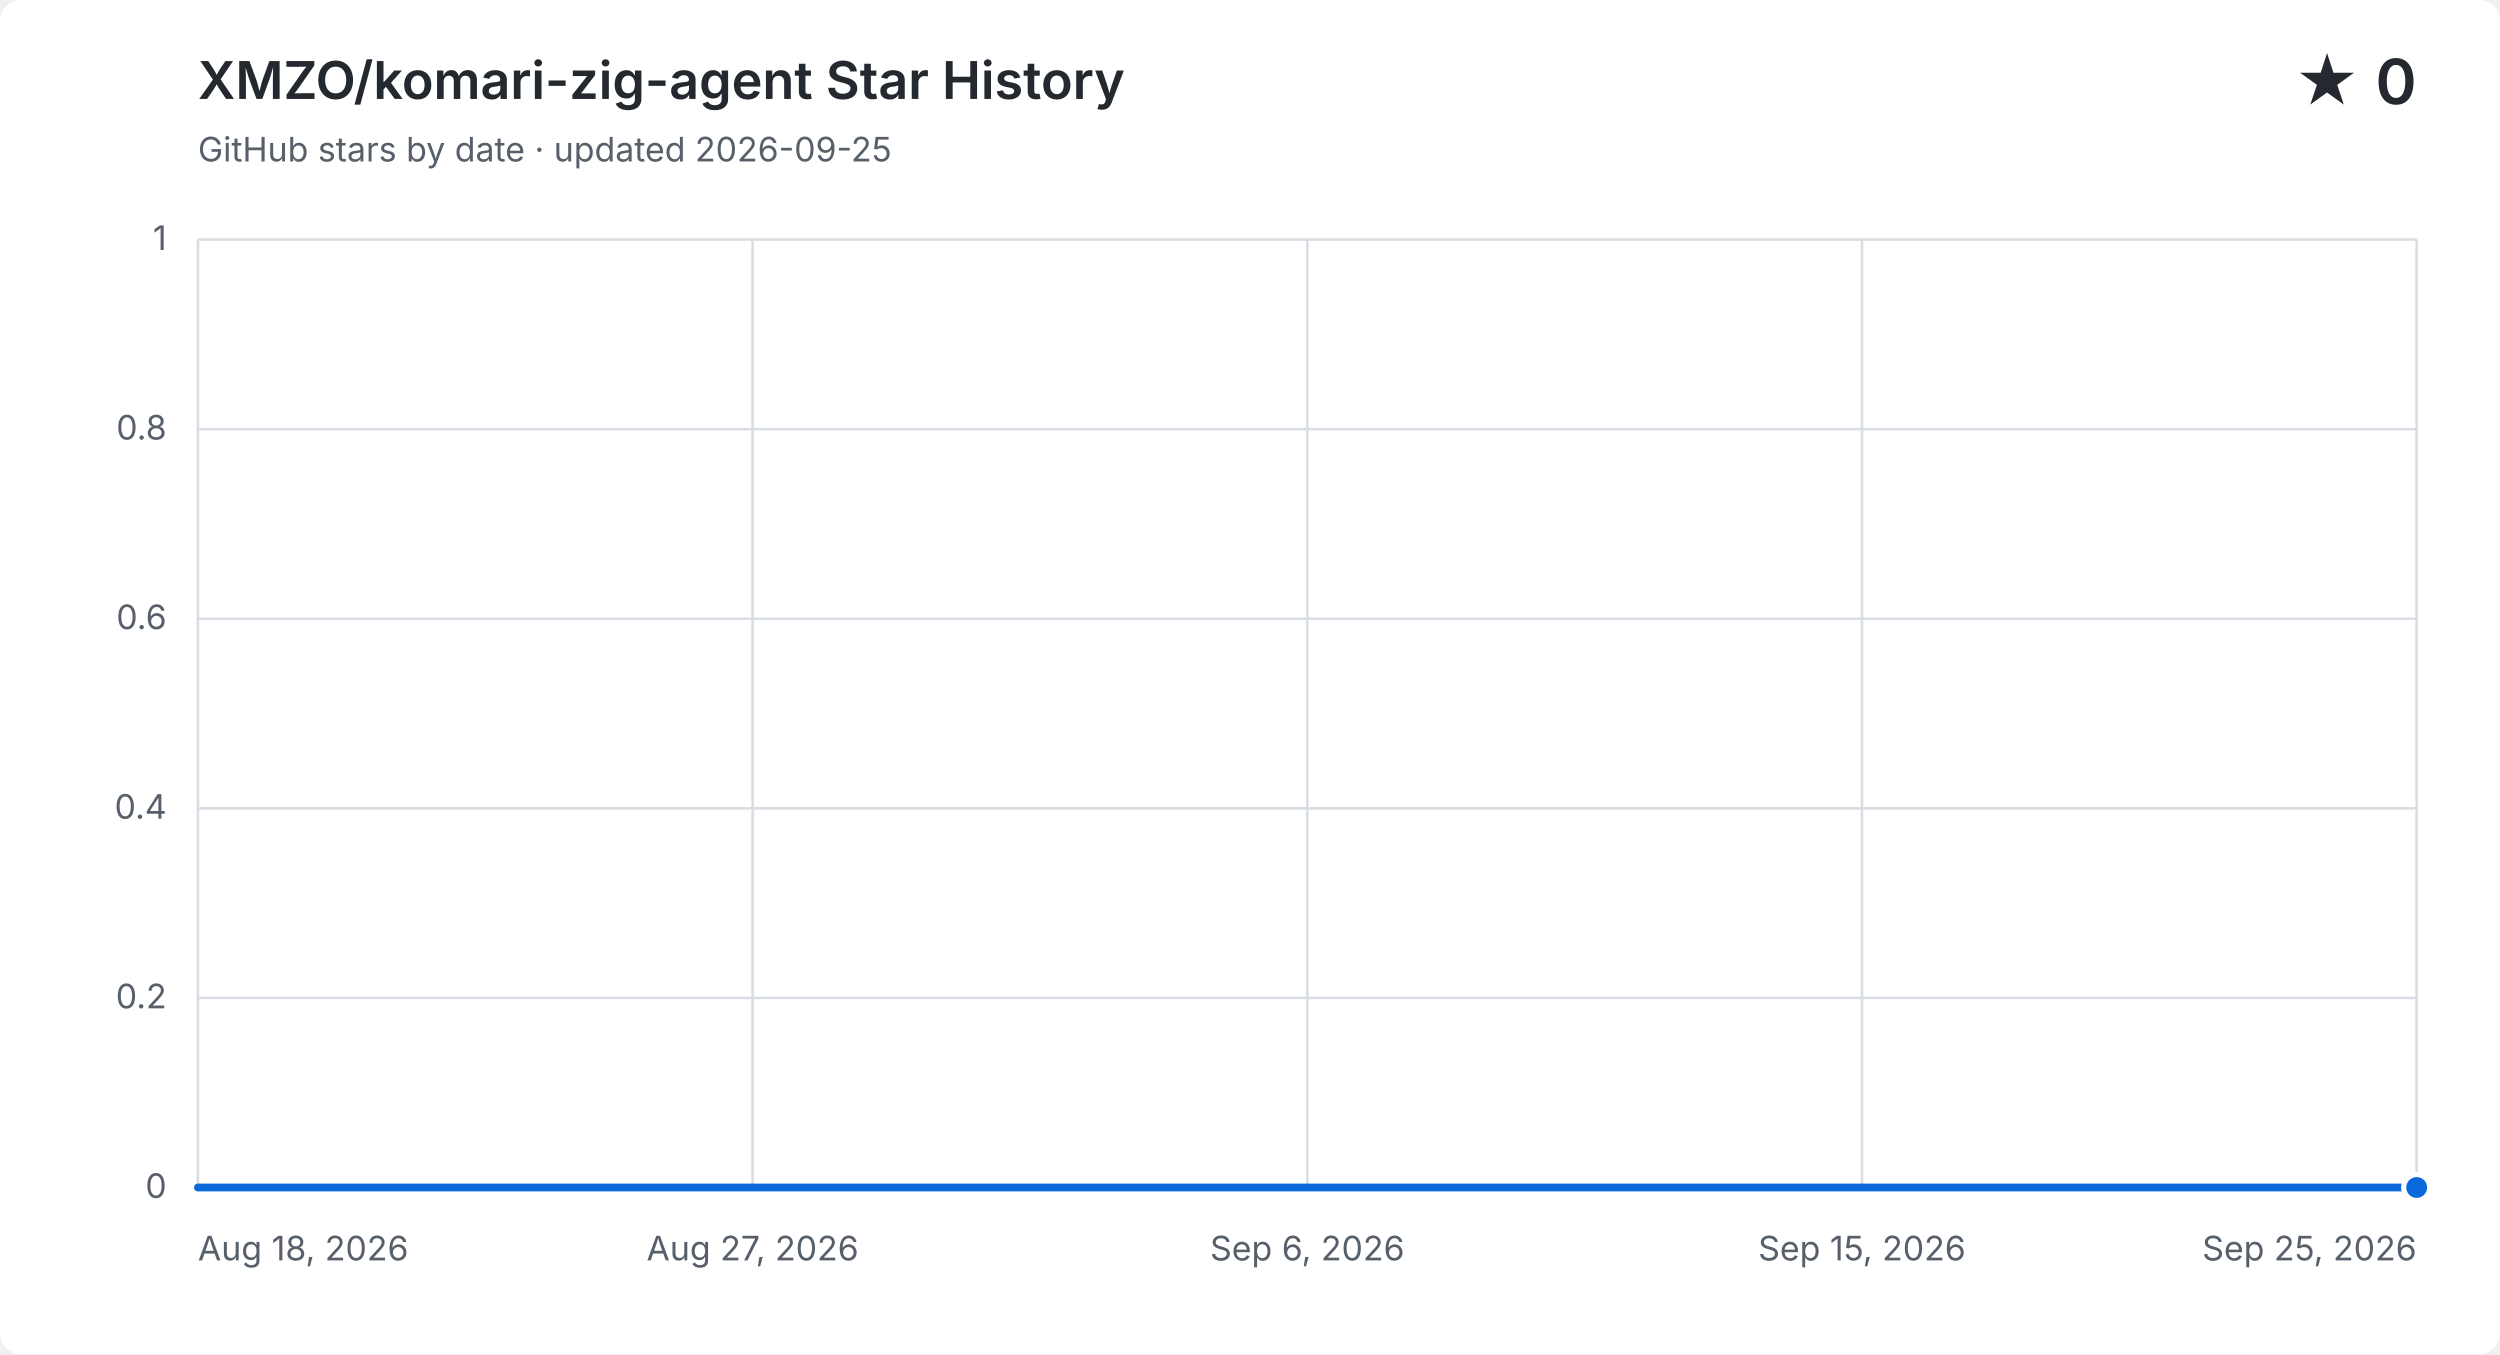
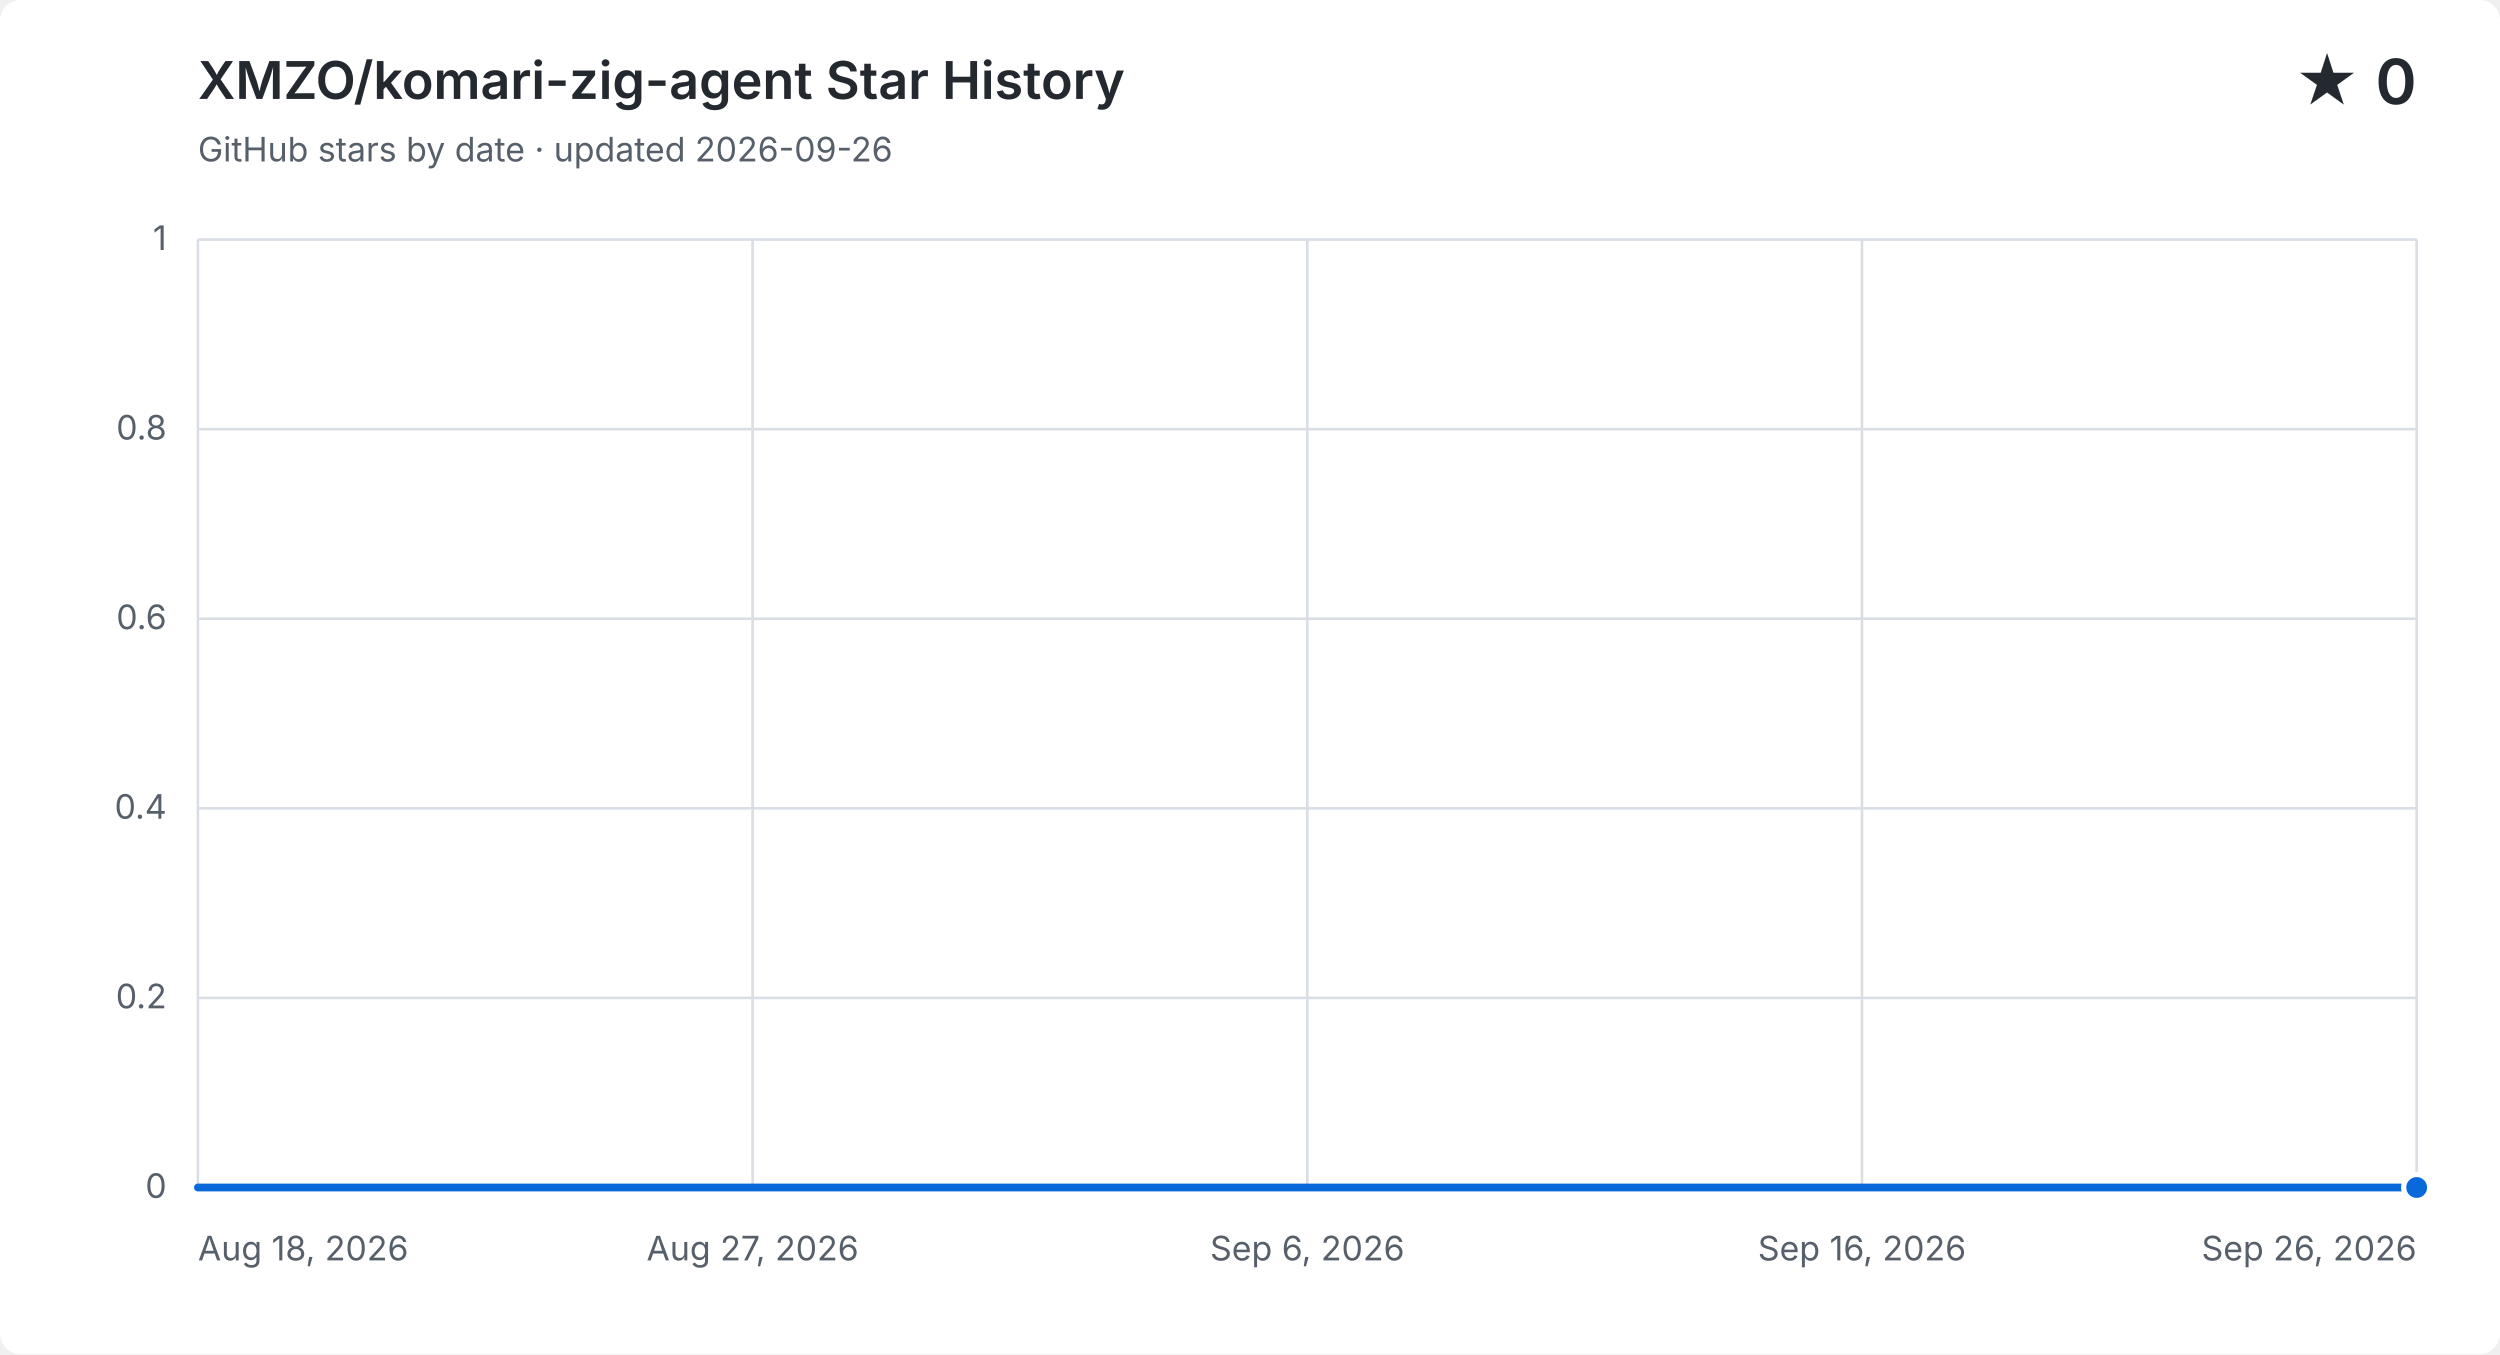
<svg xmlns="http://www.w3.org/2000/svg" width="960" height="520" viewBox="0 0 960 520" role="img" aria-labelledby="title description">
  <style>
    .background { fill: #ffffff; } .grid { fill: none; stroke: #d8dee4; stroke-width: 1; }
    .label, .subtitle { fill: #57606a; font: 13px -apple-system, BlinkMacSystemFont, "Segoe UI", sans-serif; }
    .heading, .value { fill: #24292f; font-family: -apple-system, BlinkMacSystemFont, "Segoe UI", sans-serif; }
    .heading { font-size: 20px; font-weight: 600; } .value { font-size: 24px; font-weight: 600; }
    .area { fill: #0969da; opacity: .12; } .line { fill: none; stroke: #0969da; stroke-linecap: round; stroke-linejoin: round; stroke-width: 3; }
    .point { fill: #0969da; stroke: #ffffff; stroke-width: 2; }
    @media (prefers-color-scheme: dark) {
      .background { fill: #0d1117; } .grid { stroke: #30363d; } .label, .subtitle { fill: #8b949e; }
      .heading, .value { fill: #f0f6fc; } .area { fill: #58a6ff; } .line { stroke: #58a6ff; } .point { fill: #58a6ff; stroke: #0d1117; }
    }
  </style>
  <rect class="background" width="960" height="520" rx="8" />
  <text class="heading" x="76" y="38">XMZO/komari-zig-agent Star History</text>
-   <text class="subtitle" x="76" y="62">GitHub stars by date · updated 2026-09-25</text>
+   <text class="subtitle" x="76" y="62">GitHub stars by date · updated 2026-09-26</text>
  <text class="value" x="928" y="40" text-anchor="end">★ 0</text>
  <path class="grid" d="M 76 456.0 H 928" />
  <text class="label" x="64" y="460.0" text-anchor="end">0</text>
  <path class="grid" d="M 76 383.2 H 928" />
  <text class="label" x="64" y="387.2" text-anchor="end">0.2</text>
  <path class="grid" d="M 76 310.4 H 928" />
  <text class="label" x="64" y="314.4" text-anchor="end">0.4</text>
  <path class="grid" d="M 76 237.6 H 928" />
  <text class="label" x="64" y="241.6" text-anchor="end">0.6</text>
  <path class="grid" d="M 76 164.8 H 928" />
  <text class="label" x="64" y="168.8" text-anchor="end">0.8</text>
  <path class="grid" d="M 76 92.0 H 928" />
  <text class="label" x="64" y="96.0" text-anchor="end">1</text>
  <path class="grid" d="M 76.0 92 V 456" />
  <text class="label" x="76.0" y="484" text-anchor="start">Aug 18, 2026</text>
  <path class="grid" d="M 289.0 92 V 456" />
  <text class="label" x="289.0" y="484" text-anchor="middle">Aug 27, 2026</text>
  <path class="grid" d="M 502.0 92 V 456" />
  <text class="label" x="502.0" y="484" text-anchor="middle">Sep 6, 2026</text>
  <path class="grid" d="M 715.0 92 V 456" />
-   <text class="label" x="715.0" y="484" text-anchor="middle">Sep 15, 2026</text>
+   <text class="label" x="715.0" y="484" text-anchor="middle">Sep 16, 2026</text>
  <path class="grid" d="M 928.0 92 V 456" />
-   <text class="label" x="928.0" y="484" text-anchor="end">Sep 25, 2026</text>
-   <path class="area" d="M 76.0 456.0 H 98.4 V 456.0 H 120.8 V 456.0 H 143.3 V 456.0 H 165.7 V 456.0 H 188.1 V 456.0 H 210.5 V 456.0 H 232.9 V 456.0 H 255.4 V 456.0 H 277.8 V 456.0 H 300.2 V 456.0 H 322.6 V 456.0 H 345.1 V 456.0 H 367.5 V 456.0 H 389.9 V 456.0 H 412.3 V 456.0 H 434.7 V 456.0 H 457.2 V 456.0 H 479.6 V 456.0 H 502.0 V 456.0 H 524.4 V 456.0 H 546.8 V 456.0 H 569.3 V 456.0 H 591.7 V 456.0 H 614.1 V 456.0 H 636.5 V 456.0 H 658.9 V 456.0 H 681.4 V 456.0 H 703.8 V 456.0 H 726.2 V 456.0 H 748.6 V 456.0 H 771.1 V 456.0 H 793.5 V 456.0 H 815.9 V 456.0 H 838.3 V 456.0 H 860.7 V 456.0 H 883.2 V 456.0 H 905.6 V 456.0 H 928.0 V 456.0 V 456 H 76.0 Z" />
-   <path class="line" d="M 76.0 456.0 H 98.4 V 456.0 H 120.8 V 456.0 H 143.3 V 456.0 H 165.7 V 456.0 H 188.1 V 456.0 H 210.5 V 456.0 H 232.9 V 456.0 H 255.4 V 456.0 H 277.8 V 456.0 H 300.2 V 456.0 H 322.6 V 456.0 H 345.1 V 456.0 H 367.5 V 456.0 H 389.9 V 456.0 H 412.3 V 456.0 H 434.7 V 456.0 H 457.2 V 456.0 H 479.6 V 456.0 H 502.0 V 456.0 H 524.4 V 456.0 H 546.8 V 456.0 H 569.3 V 456.0 H 591.7 V 456.0 H 614.1 V 456.0 H 636.5 V 456.0 H 658.9 V 456.0 H 681.4 V 456.0 H 703.8 V 456.0 H 726.2 V 456.0 H 748.6 V 456.0 H 771.1 V 456.0 H 793.5 V 456.0 H 815.9 V 456.0 H 838.3 V 456.0 H 860.7 V 456.0 H 883.2 V 456.0 H 905.6 V 456.0 H 928.0 V 456.0" />
+   <text class="label" x="928.0" y="484" text-anchor="end">Sep 26, 2026</text>
+   <path class="area" d="M 76.0 456.0 H 97.8 V 456.0 H 119.7 V 456.0 H 141.5 V 456.0 H 163.4 V 456.0 H 185.2 V 456.0 H 207.1 V 456.0 H 228.9 V 456.0 H 250.8 V 456.0 H 272.6 V 456.0 H 294.5 V 456.0 H 316.3 V 456.0 H 338.2 V 456.0 H 360.0 V 456.0 H 381.8 V 456.0 H 403.7 V 456.0 H 425.5 V 456.0 H 447.4 V 456.0 H 469.2 V 456.0 H 491.1 V 456.0 H 512.9 V 456.0 H 534.8 V 456.0 H 556.6 V 456.0 H 578.5 V 456.0 H 600.3 V 456.0 H 622.2 V 456.0 H 644.0 V 456.0 H 665.8 V 456.0 H 687.7 V 456.0 H 709.5 V 456.0 H 731.4 V 456.0 H 753.2 V 456.0 H 775.1 V 456.0 H 796.9 V 456.0 H 818.8 V 456.0 H 840.6 V 456.0 H 862.5 V 456.0 H 884.3 V 456.0 H 906.2 V 456.0 H 928.0 V 456.0 V 456 H 76.0 Z" />
+   <path class="line" d="M 76.0 456.0 H 97.8 V 456.0 H 119.7 V 456.0 H 141.5 V 456.0 H 163.4 V 456.0 H 185.2 V 456.0 H 207.1 V 456.0 H 228.9 V 456.0 H 250.8 V 456.0 H 272.6 V 456.0 H 294.5 V 456.0 H 316.3 V 456.0 H 338.2 V 456.0 H 360.0 V 456.0 H 381.8 V 456.0 H 403.7 V 456.0 H 425.5 V 456.0 H 447.4 V 456.0 H 469.2 V 456.0 H 491.1 V 456.0 H 512.9 V 456.0 H 534.8 V 456.0 H 556.6 V 456.0 H 578.5 V 456.0 H 600.3 V 456.0 H 622.2 V 456.0 H 644.0 V 456.0 H 665.8 V 456.0 H 687.7 V 456.0 H 709.5 V 456.0 H 731.4 V 456.0 H 753.2 V 456.0 H 775.1 V 456.0 H 796.9 V 456.0 H 818.8 V 456.0 H 840.6 V 456.0 H 862.5 V 456.0 H 884.3 V 456.0 H 906.2 V 456.0 H 928.0 V 456.0" />
  <circle class="point" cx="928.0" cy="456.0" r="5" />
</svg>
